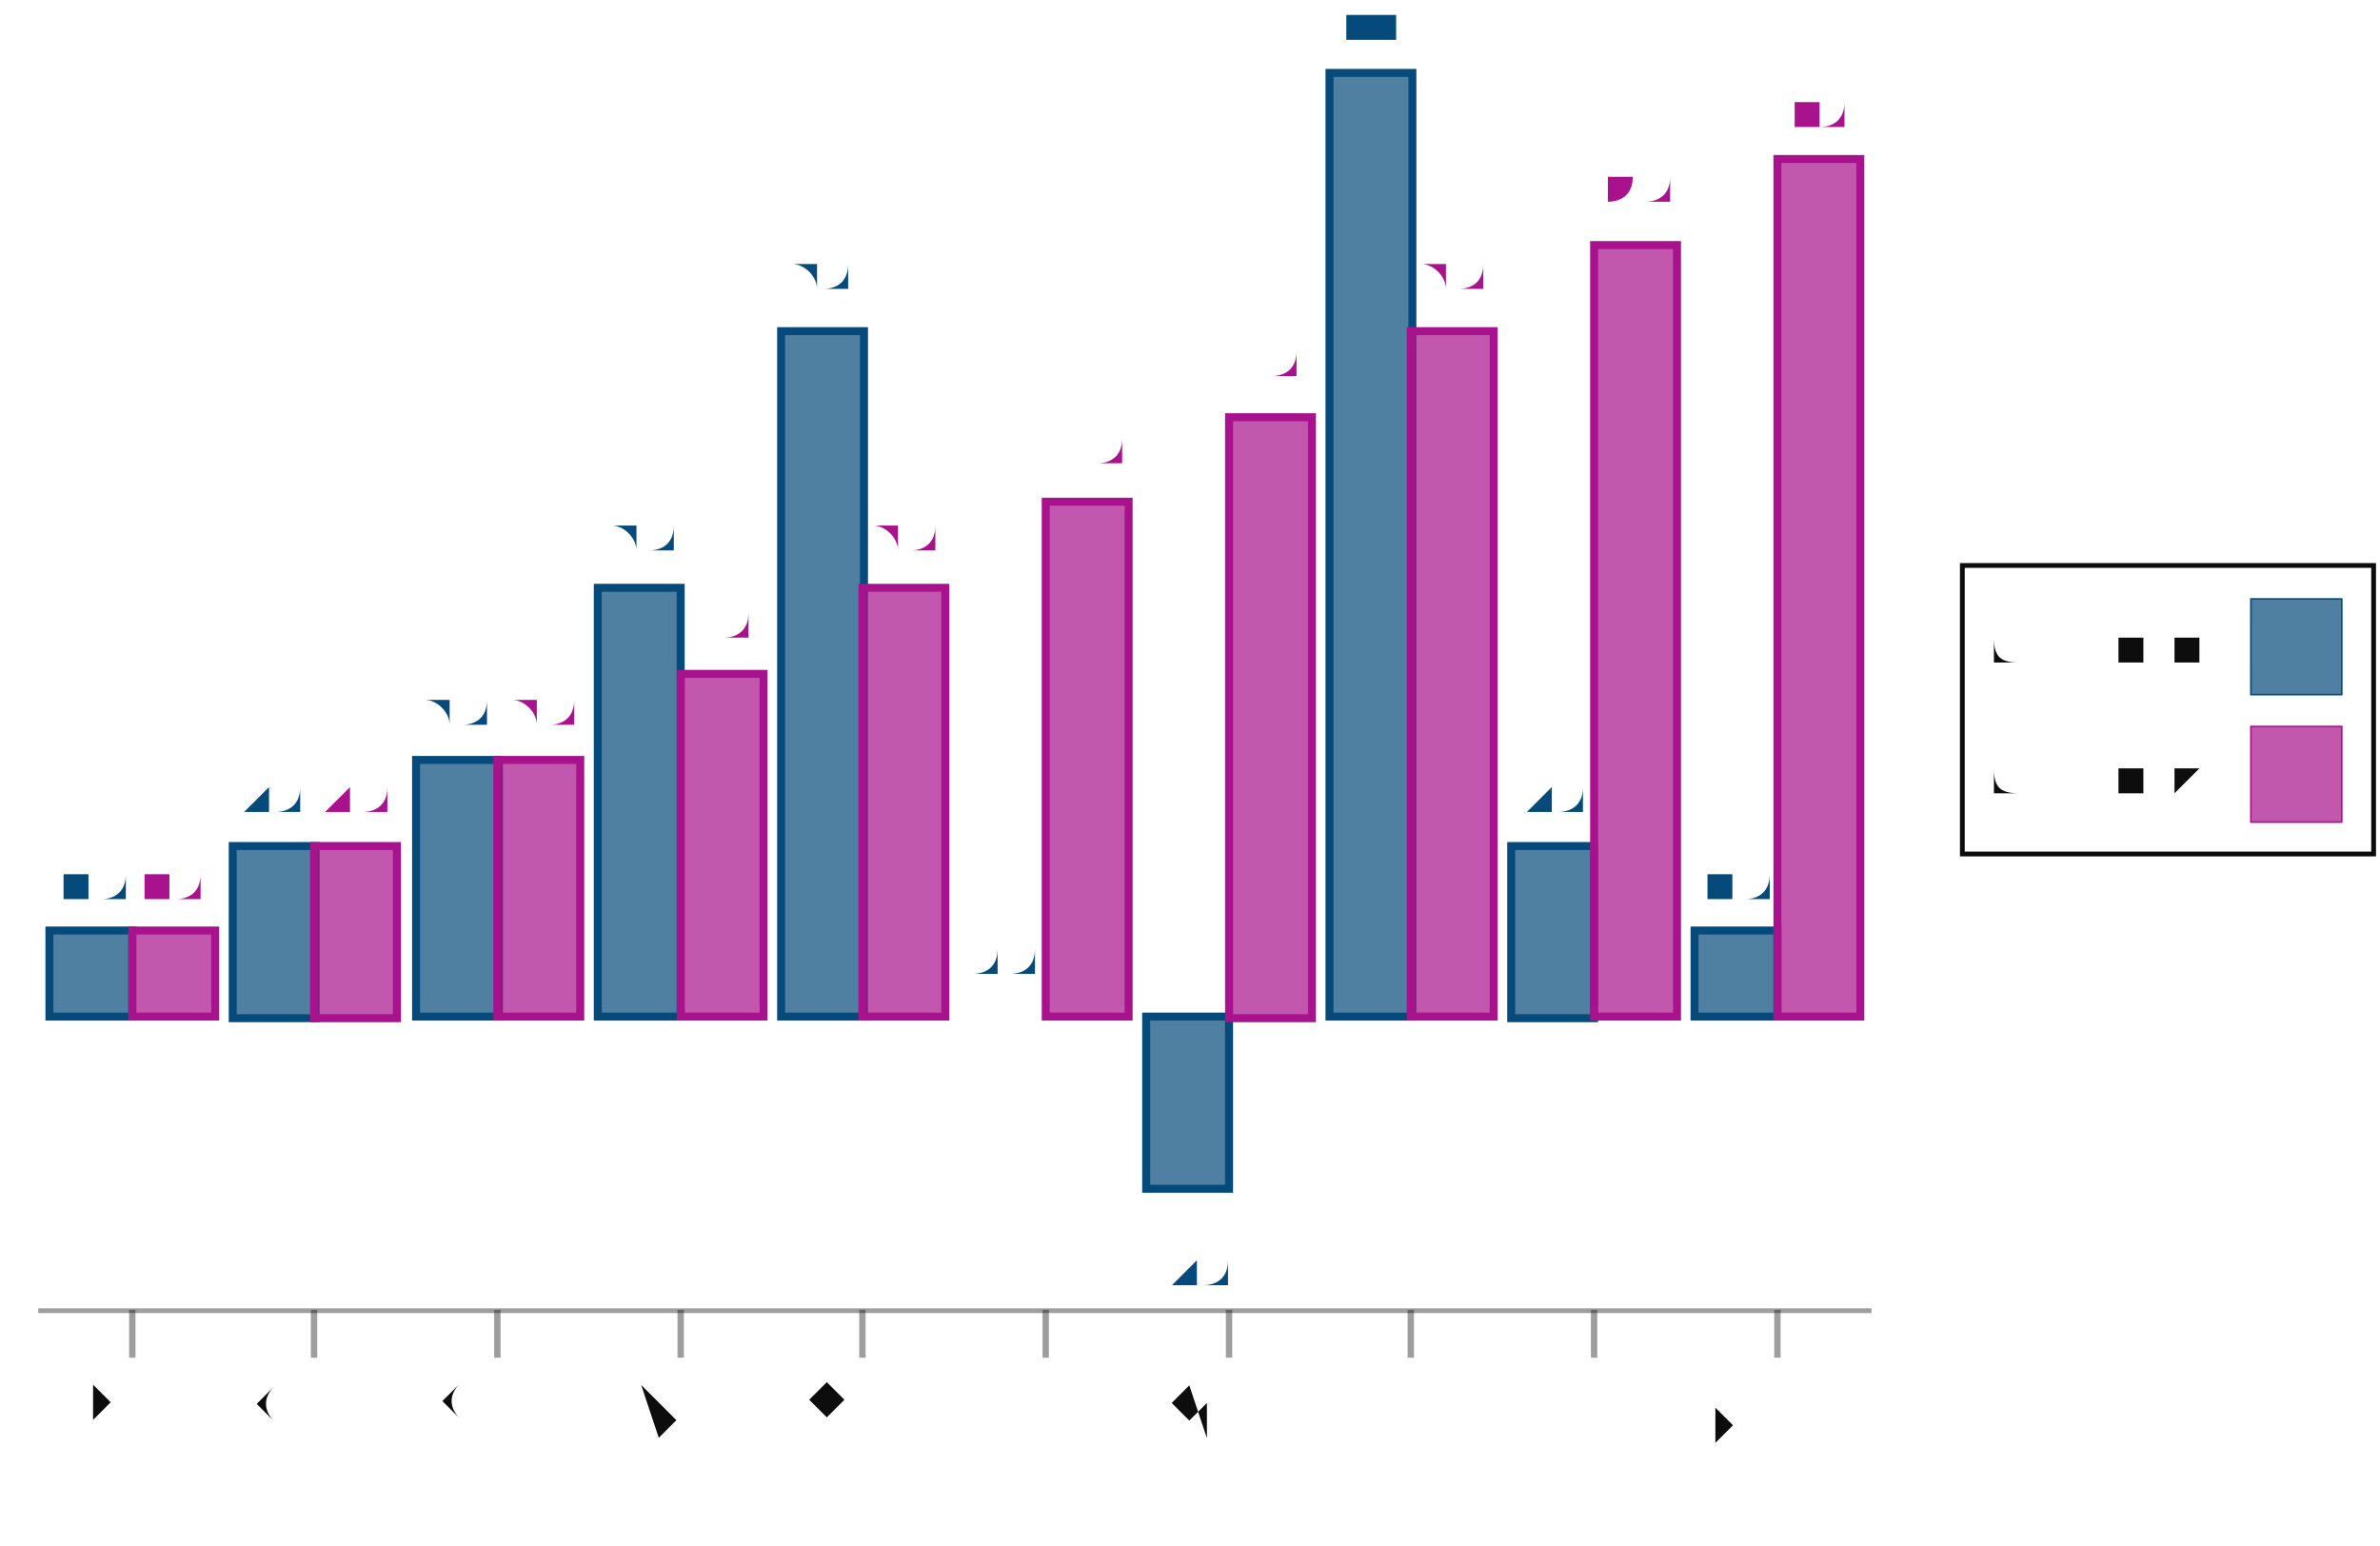
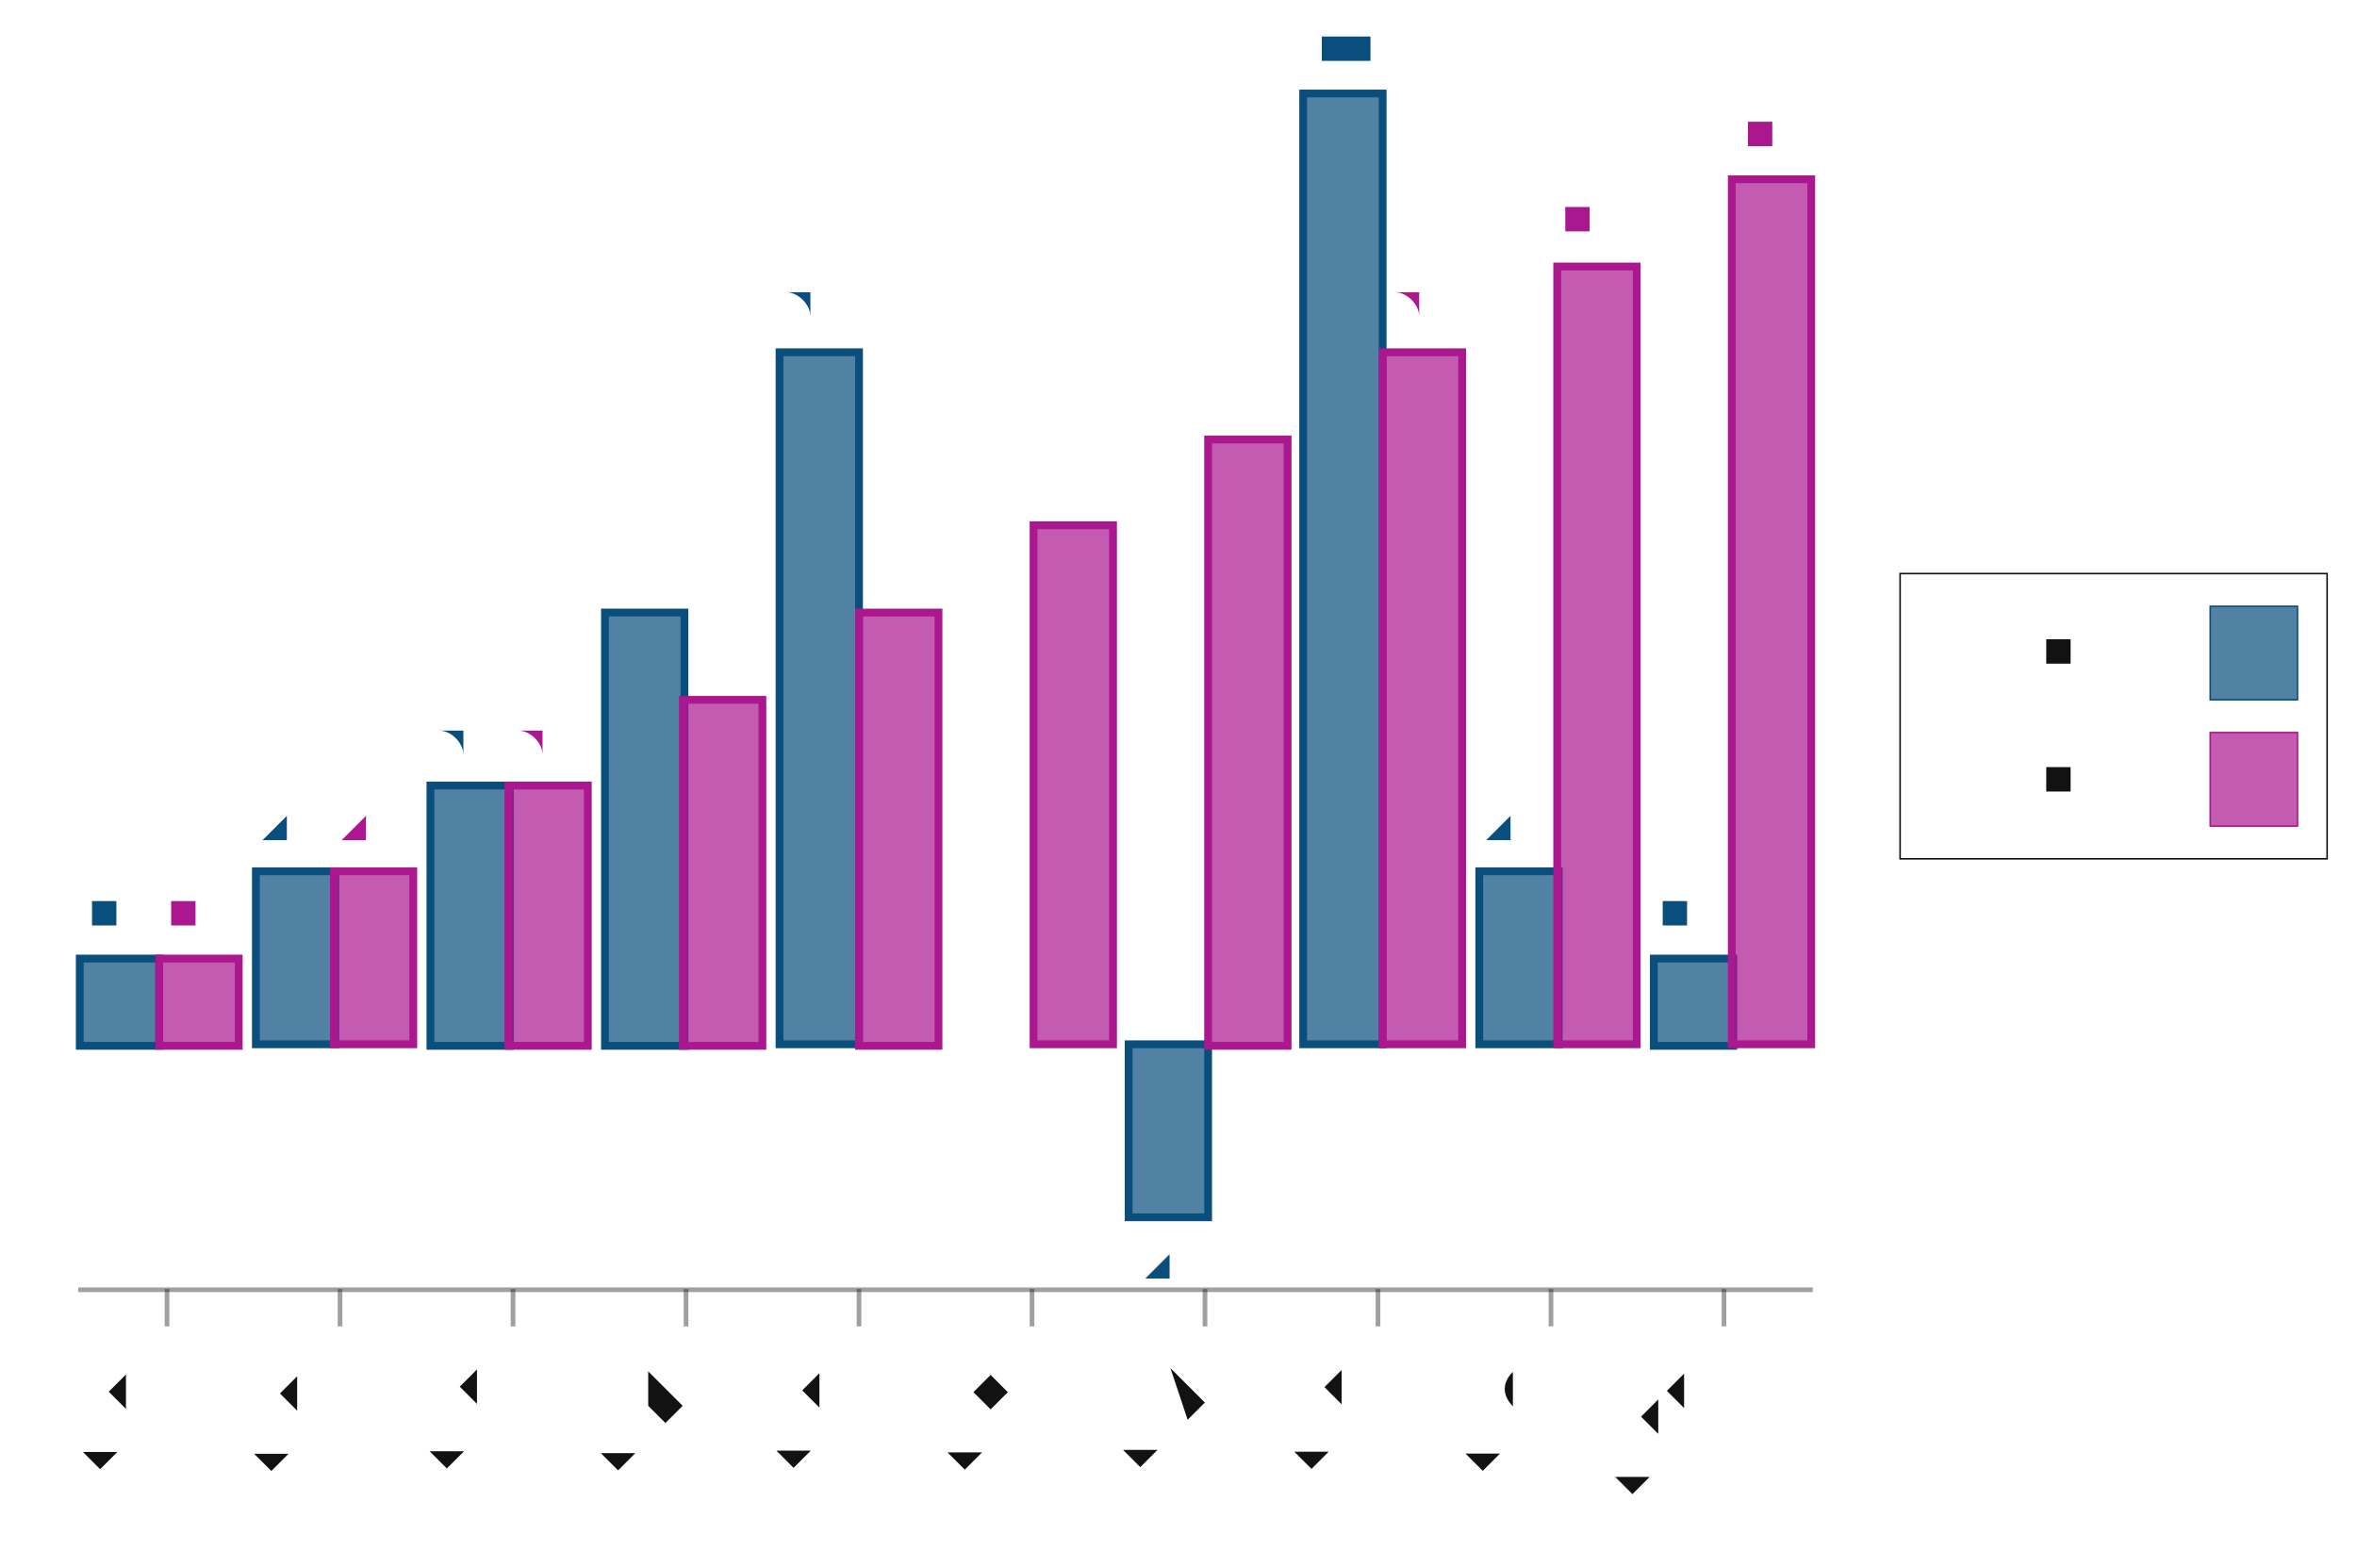
- <svg xmlns="http://www.w3.org/2000/svg" width="462" height="300" viewBox="-0.743 -0.493 1.493 0.968">
+ <svg xmlns="http://www.w3.org/2000/svg" width="451" height="300" viewBox="-0.762 -0.5 1.512 1.006">
  <style>svg {
  color-scheme: light dark;
}
{
  .canvas g, .title g, .axisbar g, .ticktext g, .tickglyph g, .ticklines g, .legendContent g text {
    fill: rgb(5%, 5%, 5%);
  }
  .ticklines g, .tickglyph g, .legendBorder g {
    stroke: rgb(5%, 5%, 5%);
  }
  .legendBorder g {
    fill: rgb(94%, 94%, 94%);
  }
}
@media (prefers-color-scheme:dark) {
  .canvas g, .title g, .axisbar g, .ticktext g, .tickglyph g, .ticklines g, .legendContent g text {
    fill: rgb(94%, 94%, 94%);
  }
  .ticklines g, .tickglyph g, .legendBorder g {
    stroke: rgb(94%, 94%, 94%);
  }
  .legendBorder g {
    fill: rgb(5%, 5%, 5%);
  }
- }</style>
+ }
+ svg { font-family: system-ui,-apple-system,"Segoe UI",Roboto,"Helvetica Neue",Arial,"Noto Sans","Liberation Sans",sans-serif,"Apple Color Emoji","Segoe UI Emoji","Segoe UI Symbol","Noto Color Emoji";
+ }
+ 
+ ticktext { font-family: SFMono-Regular,Menlo,Monaco,Consolas,"Liberation Mono","Courier New",monospace;
+ }
+ 
+ </style>
  <g class="chart">
    <g class="barchart">
      <g stroke-width="0.005" stroke="rgb(2%, 29%, 48%)" stroke-opacity="1.0" fill="rgb(2%, 29%, 48%)" fill-opacity="0.7">
-         <rect width="0.052" height="0.054" x="-0.712" y="0.09" />
-         <rect width="0.052" height="0.108" x="-0.597" y="0.037" />
-         <rect width="0.052" height="0.161" x="-0.482" y="-0.017" />
-         <rect width="0.052" height="0.269" x="-0.368" y="-0.125" />
-         <rect width="0.052" height="0.43" x="-0.253" y="-0.286" />
-         <rect width="0.052" height="0" x="-0.139" y="0.144" />
-         <rect width="0.052" height="0.108" x="-0.024" y="0.144" />
-         <rect width="0.052" height="0.592" x="0.091" y="-0.448" />
-         <rect width="0.052" height="0.108" x="0.205" y="0.037" />
-         <rect width="0.052" height="0.054" x="0.32" y="0.09" />
+         <rect width="0.051" height="0.056" x="-0.711" y="0.115" />
+         <rect width="0.051" height="0.111" x="-0.598" y="0.059" />
+         <rect width="0.051" height="0.167" x="-0.486" y="0.004" />
+         <rect width="0.051" height="0.278" x="-0.374" y="-0.107" />
+         <rect width="0.051" height="0.444" x="-0.262" y="-0.274" />
+         <rect width="0.051" height="0" x="-0.15" y="0.17" />
+         <rect width="0.051" height="0.111" x="-0.038" y="0.17" />
+         <rect width="0.051" height="0.61" x="0.074" y="-0.44" />
+         <rect width="0.051" height="0.111" x="0.187" y="0.059" />
+         <rect width="0.051" height="0.056" x="0.299" y="0.115" />
      </g>
      <g stroke-width="0.005" stroke="rgb(66%, 7%, 55%)" stroke-opacity="1.0" fill="rgb(66%, 7%, 55%)" fill-opacity="0.7">
-         <rect width="0.052" height="0.054" x="-0.66" y="0.09" />
-         <rect width="0.052" height="0.108" x="-0.546" y="0.037" />
-         <rect width="0.052" height="0.161" x="-0.431" y="-0.017" />
-         <rect width="0.052" height="0.215" x="-0.316" y="-0.071" />
-         <rect width="0.052" height="0.269" x="-0.202" y="-0.125" />
-         <rect width="0.052" height="0.323" x="-0.087" y="-0.179" />
-         <rect width="0.052" height="0.377" x="0.028" y="-0.232" />
-         <rect width="0.052" height="0.43" x="0.142" y="-0.286" />
-         <rect width="0.052" height="0.484" x="0.257" y="-0.34" />
-         <rect width="0.052" height="0.538" x="0.372" y="-0.394" />
+         <rect width="0.051" height="0.056" x="-0.66" y="0.115" />
+         <rect width="0.051" height="0.111" x="-0.548" y="0.059" />
+         <rect width="0.051" height="0.167" x="-0.436" y="0.004" />
+         <rect width="0.051" height="0.222" x="-0.324" y="-0.051" />
+         <rect width="0.051" height="0.278" x="-0.211" y="-0.107" />
+         <rect width="0.051" height="0.333" x="-0.099" y="-0.163" />
+         <rect width="0.051" height="0.389" x="0.013" y="-0.218" />
+         <rect width="0.051" height="0.444" x="0.125" y="-0.274" />
+         <rect width="0.051" height="0.499" x="0.237" y="-0.329" />
+         <rect width="0.051" height="0.555" x="0.349" y="-0.385" />
      </g>
-       <g stroke-width="0.0" stroke="none" fill="rgb(2%, 29%, 48%)" fill-opacity="1.0" font-size="0.028" text-anchor="middle">
-         <text x="-0.686" y="0.067">1.0</text>
-         <text x="-0.571" y="0.013">2.0</text>
-         <text x="-0.457" y="-0.041">3.0</text>
-         <text x="-0.342" y="-0.148">5.0</text>
-         <text x="-0.227" y="-0.31">8.0</text>
-         <text x="-0.113" y="0.12">0.0</text>
-         <text x="0.002" y="0.311">-2.0</text>
-         <text x="0.117" y="-0.471">11</text>
-         <text x="0.231" y="0.013">2.0</text>
-         <text x="0.346" y="0.067">1.0</text>
+       <g stroke-width="0.0" stroke="none" fill="rgb(2%, 29%, 48%)" fill-opacity="1.0" font-size="0.027" text-anchor="middle">
+         <text x="-0.685" y="0.093">1.0</text>
+         <text x="-0.573" y="0.038">2.0</text>
+         <text x="-0.461" y="-0.018">3.0</text>
+         <text x="-0.349" y="-0.129">5.0</text>
+         <text x="-0.237" y="-0.295">8.0</text>
+         <text x="-0.125" y="0.149">0.0</text>
+         <text x="-0.012" y="0.318">-2.0</text>
+         <text x="0.1" y="-0.462">11</text>
+         <text x="0.212" y="0.038">2.0</text>
+         <text x="0.324" y="0.093">1.0</text>
      </g>
-       <g stroke-width="0.0" stroke="none" fill="rgb(66%, 7%, 55%)" fill-opacity="1.0" font-size="0.028" text-anchor="middle">
-         <text x="-0.634" y="0.067">1.0</text>
-         <text x="-0.52" y="0.013">2.0</text>
-         <text x="-0.405" y="-0.041">3.0</text>
-         <text x="-0.29" y="-0.095">4.0</text>
-         <text x="-0.176" y="-0.148">5.0</text>
-         <text x="-0.061" y="-0.202">6.0</text>
-         <text x="0.054" y="-0.256">7.0</text>
-         <text x="0.168" y="-0.31">8.0</text>
-         <text x="0.283" y="-0.364">9.0</text>
-         <text x="0.398" y="-0.417">10</text>
+       <g stroke-width="0.0" stroke="none" fill="rgb(66%, 7%, 55%)" fill-opacity="1.0" font-size="0.027" text-anchor="middle">
+         <text x="-0.635" y="0.093">1.0</text>
+         <text x="-0.523" y="0.038">2.0</text>
+         <text x="-0.41" y="-0.018">3.0</text>
+         <text x="-0.298" y="-0.073">4.0</text>
+         <text x="-0.186" y="-0.129">5.0</text>
+         <text x="-0.074" y="-0.184">6.0</text>
+         <text x="0.038" y="-0.24">7.0</text>
+         <text x="0.15" y="-0.295">8.0</text>
+         <text x="0.262" y="-0.351">9.0</text>
+         <text x="0.374" y="-0.406">10</text>
      </g>
    </g>
  </g>
  <g class="hud">
    <g class="axis">
+       <g class="axisbar">
+         <g stroke-width="0" stroke="rgb(0%, 0%, 0%)" stroke-opacity="0" fill="rgb(5%, 5%, 5%)" fill-opacity="0.4">
+           <rect width="1.113" height="0.003" x="-0.712" y="0.326" />
+         </g>
+       </g>
      <g class="ticks">
        <g class="tickglyph">
-           <g stroke-width="0.004" stroke="rgb(5%, 5%, 5%)" stroke-opacity="0.4" fill="rgb(5%, 5%, 5%)" fill-opacity="0.4">
-             <polyline points="-0.66,0.358 -0.66,0.328" />
-             <polyline points="-0.546,0.358 -0.546,0.328" />
-             <polyline points="-0.431,0.358 -0.431,0.328" />
-             <polyline points="-0.316,0.358 -0.316,0.328" />
-             <polyline points="-0.202,0.358 -0.202,0.328" />
-             <polyline points="-0.087,0.358 -0.087,0.328" />
-             <polyline points="0.028,0.358 0.028,0.328" />
-             <polyline points="0.142,0.358 0.142,0.328" />
-             <polyline points="0.257,0.358 0.257,0.328" />
-             <polyline points="0.372,0.358 0.372,0.328" />
+           <g stroke-width="0.003" stroke="rgb(5%, 5%, 5%)" stroke-opacity="0.4" fill="rgb(5%, 5%, 5%)" fill-opacity="0.4">
+             <polyline points="-0.655,0.351 -0.655,0.327" />
+             <polyline points="-0.544,0.351 -0.544,0.327" />
+             <polyline points="-0.433,0.351 -0.433,0.327" />
+             <polyline points="-0.322,0.351 -0.322,0.327" />
+             <polyline points="-0.211,0.351 -0.211,0.327" />
+             <polyline points="-0.1,0.351 -0.1,0.327" />
+             <polyline points="0.011,0.351 0.011,0.327" />
+             <polyline points="0.122,0.351 0.122,0.327" />
+             <polyline points="0.233,0.351 0.233,0.327" />
+             <polyline points="0.344,0.351 0.344,0.327" />
          </g>
        </g>
        <g class="ticktext">
-           <g stroke-width="0.0" stroke="none" fill="rgb(5%, 5%, 5%)" fill-opacity="1.0" font-size="0.038" text-anchor="end">
-             <text x="-0.66" y="0.394" transform="rotate(-45.0, -0.6603, 0.3939)">row 1</text>
-             <text x="-0.546" y="0.394" transform="rotate(-45.0, -0.5456, 0.3939)">row 2</text>
-             <text x="-0.431" y="0.394" transform="rotate(-45.0, -0.4309, 0.3939)">row 3</text>
-             <text x="-0.316" y="0.394" transform="rotate(-45.0, -0.3163, 0.3939)">row 4</text>
-             <text x="-0.202" y="0.394" transform="rotate(-45.0, -0.2016, 0.3939)">row 5</text>
-             <text x="-0.087" y="0.394" transform="rotate(-45.0, -0.0869, 0.3939)">row 6</text>
-             <text x="0.028" y="0.394" transform="rotate(-45.0, 0.0278, 0.3939)">row 7</text>
-             <text x="0.142" y="0.394" transform="rotate(-45.0, 0.1425, 0.3939)">row 8</text>
-             <text x="0.257" y="0.394" transform="rotate(-45.0, 0.2572, 0.3939)">row 9</text>
-             <text x="0.372" y="0.394" transform="rotate(-45.0, 0.3718, 0.3939)">row 10</text>
+           <g stroke-width="0.0" stroke="none" fill="rgb(5%, 5%, 5%)" fill-opacity="1.0" font-size="0.04" text-anchor="end">
+             <text x="-0.655" y="0.395" transform="rotate(-45.0, -0.655, 0.3954)">row 1</text>
+             <text x="-0.544" y="0.395" transform="rotate(-45.0, -0.544, 0.3954)">row 2</text>
+             <text x="-0.433" y="0.395" transform="rotate(-45.0, -0.433, 0.3954)">row 3</text>
+             <text x="-0.322" y="0.395" transform="rotate(-45.0, -0.3219, 0.3954)">row 4</text>
+             <text x="-0.211" y="0.395" transform="rotate(-45.0, -0.2109, 0.3954)">row 5</text>
+             <text x="-0.1" y="0.395" transform="rotate(-45.0, -0.0999, 0.3954)">row 6</text>
+             <text x="0.011" y="0.395" transform="rotate(-45.0, 0.0111, 0.3954)">row 7</text>
+             <text x="0.122" y="0.395" transform="rotate(-45.0, 0.1221, 0.3954)">row 8</text>
+             <text x="0.233" y="0.395" transform="rotate(-45.0, 0.2332, 0.3954)">row 9</text>
+             <text x="0.344" y="0.395" transform="rotate(-45.0, 0.3442, 0.3954)">row 10</text>
          </g>
-         </g>
-       </g>
-       <g class="axisbar">
-         <g stroke-width="0" stroke="rgb(0%, 0%, 0%)" stroke-opacity="0" fill="rgb(5%, 5%, 5%)" fill-opacity="0.4">
-           <rect width="1.15" height="0.003" x="-0.719" y="0.327" />
        </g>
      </g>
    </g>
    <g class="legend">
-       <g class="legendBorder">
-         <g stroke-width="0.003" stroke="rgb(5%, 5%, 5%)" stroke-opacity="1.0" fill="rgb(5%, 5%, 5%)" fill-opacity="0">
-           <rect width="0.258" height="0.181" x="0.488" y="-0.139" />
+       <g class="padding" />
+       <g class="padding" />
+       <g class="frame">
+         <g stroke-width="0.001" stroke="rgb(5%, 5%, 5%)" stroke-opacity="1.0" fill="rgb(5%, 5%, 5%)" fill-opacity="0">
+           <rect width="0.274" height="0.183" x="0.457" y="-0.132" />
        </g>
      </g>
      <g class="legendContent">
-         <g stroke-width="0.0" stroke="none" fill="rgb(5%, 5%, 5%)" fill-opacity="1.0" font-size="0.034" text-anchor="start">
-           <text x="0.507" y="0.001">column 2</text>
+         <g stroke-width="0.0" stroke="none" fill="rgb(5%, 5%, 5%)" fill-opacity="1.0" font-size="0.03" text-anchor="start">
+           <text x="0.476" y="0.008">column 2</text>
        </g>
        <g stroke-width="0.001" stroke="rgb(66%, 7%, 55%)" stroke-opacity="1.0" fill="rgb(66%, 7%, 55%)" fill-opacity="0.7">
-           <rect width="0.057" height="0.06" x="0.669" y="-0.038" />
+           <rect width="0.056" height="0.06" x="0.656" y="-0.03" />
        </g>
-         <g stroke-width="0.0" stroke="none" fill="rgb(5%, 5%, 5%)" fill-opacity="1.0" font-size="0.034" text-anchor="start">
-           <text x="0.507" y="-0.08">column 1</text>
+         <g stroke-width="0.0" stroke="none" fill="rgb(5%, 5%, 5%)" fill-opacity="1.0" font-size="0.03" text-anchor="start">
+           <text x="0.476" y="-0.073">column 1</text>
        </g>
        <g stroke-width="0.001" stroke="rgb(2%, 29%, 48%)" stroke-opacity="1.0" fill="rgb(2%, 29%, 48%)" fill-opacity="0.7">
-           <rect width="0.057" height="0.06" x="0.669" y="-0.118" />
+           <rect width="0.056" height="0.06" x="0.656" y="-0.111" />
        </g>
+       </g>
+     </g>
+     <g class="frame">
+       <g stroke-width="0" stroke="rgb(0%, 0%, 0%)" stroke-opacity="0" fill="rgb(100%, 100%, 100%)" fill-opacity="0.02">
+         <rect width="1.5" height="1.0" x="-0.75" y="-0.5" />
      </g>
    </g>
  </g>
</svg>
